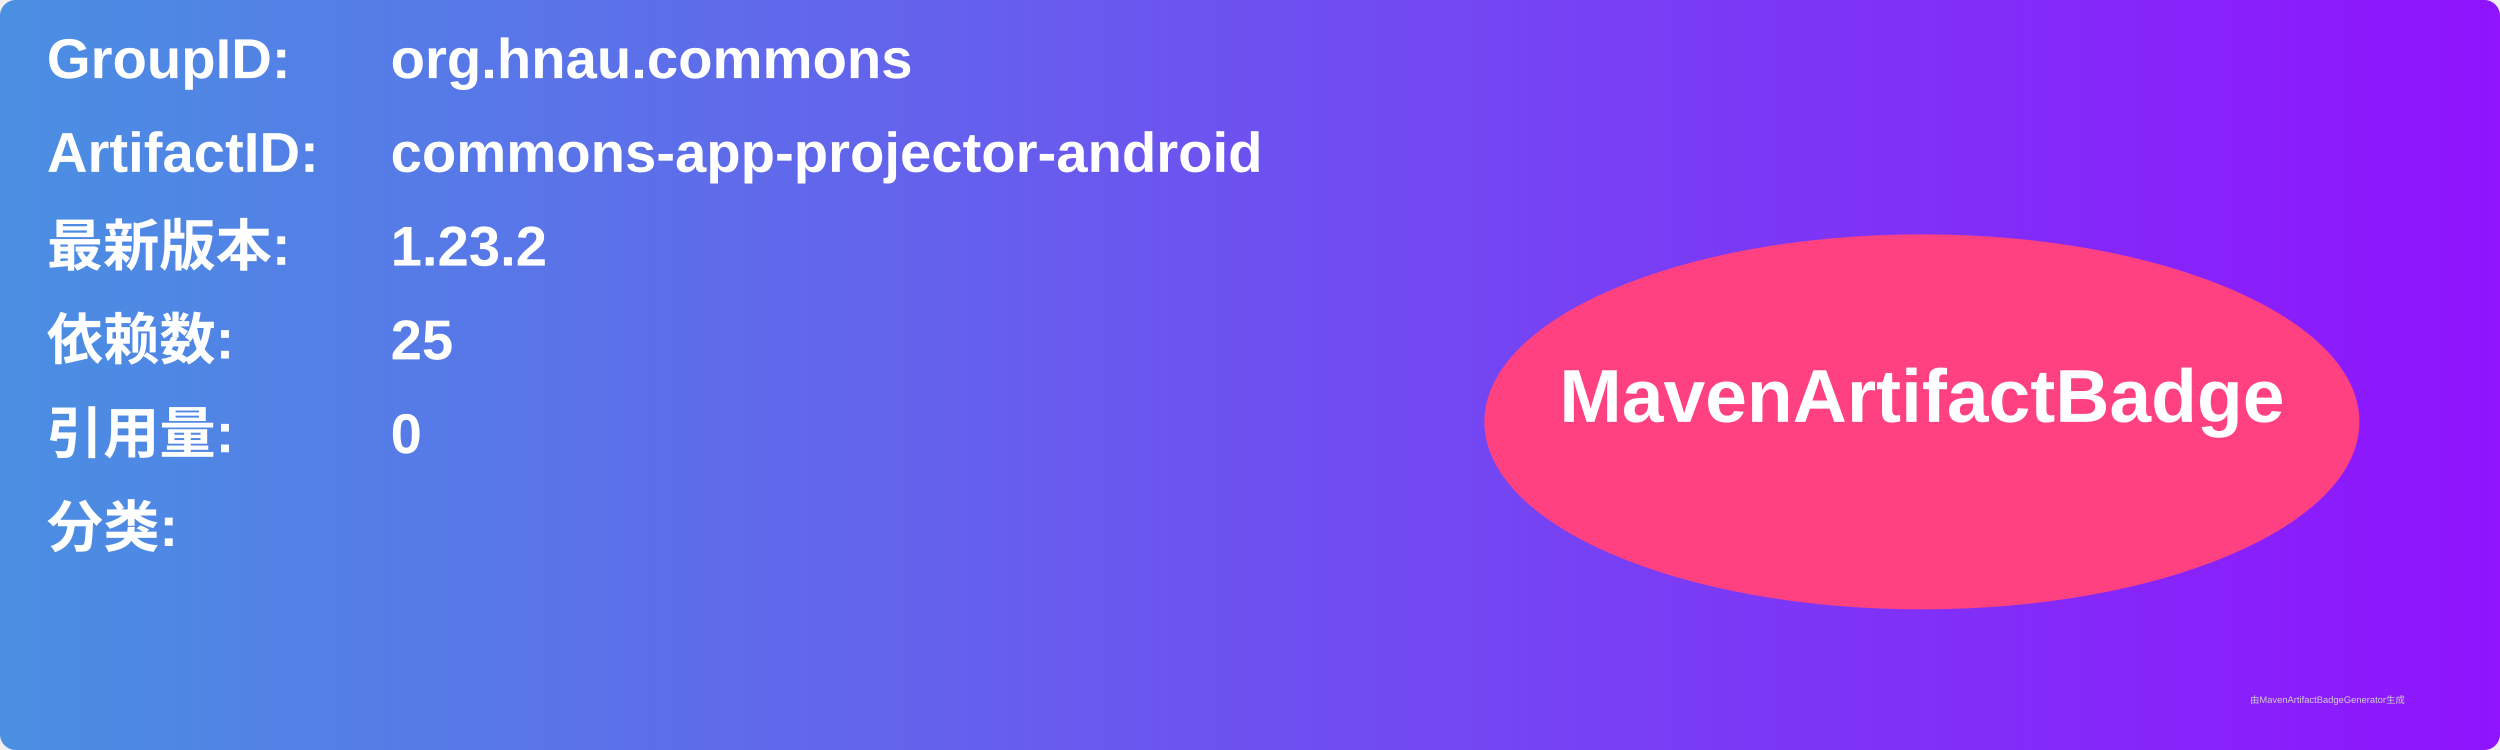
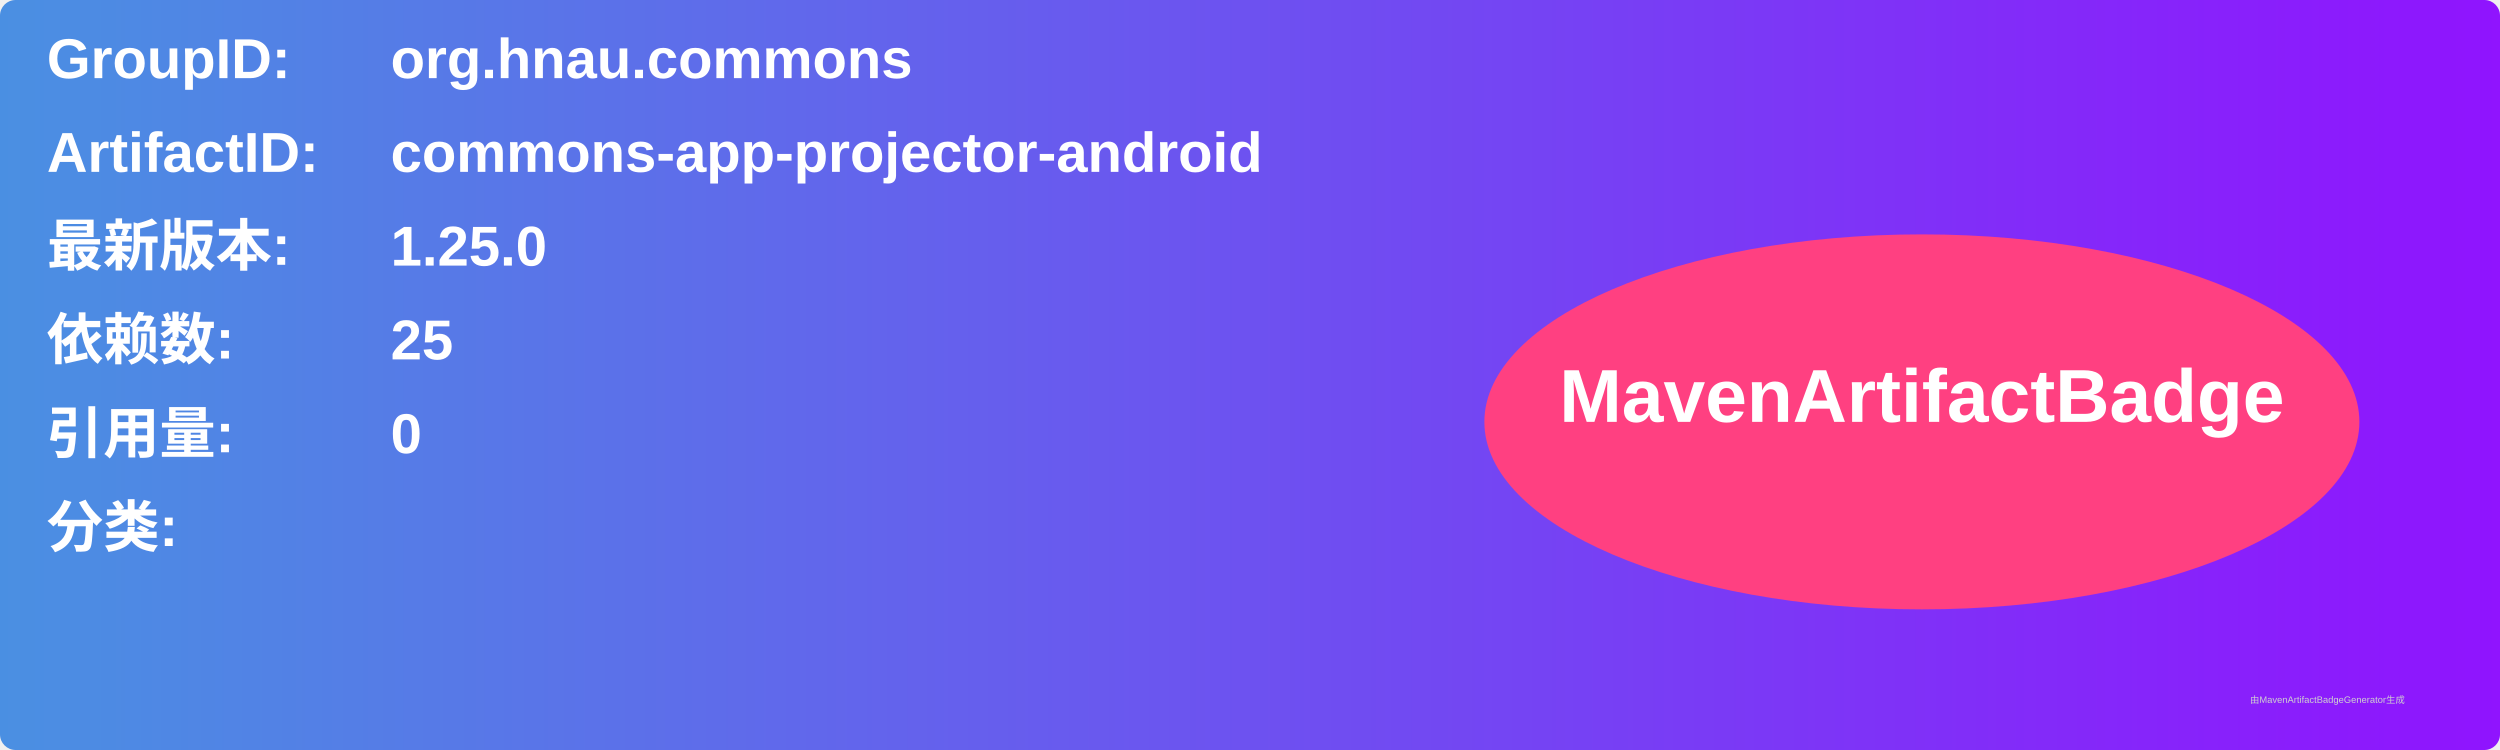
<svg xmlns="http://www.w3.org/2000/svg" width="800" height="240" viewBox="0 0 800 240">
  <linearGradient id="grad" x1="0%" y1="0%" x2="100%" y2="0%">
    <stop offset="0%" stop-color="#4a90e2" />
    <stop offset="100%" stop-color="#9013fe" />
  </linearGradient>
  <rect width="100%" height="100%" rx="5" ry="5" fill="url(#grad)" />
  <g transform="translate(15, 15)">
    <text x="0" y="10" font-family="Arial" font-size="18" fill="white" font-weight="bold" width="260">GroupID:</text>
    <text x="110" y="10" font-family="Arial" font-size="18" fill="white" font-weight="bold" width="460">org.hnau.commons</text>
    <text x="0" y="40" font-family="Arial" font-size="18" fill="white" font-weight="bold" width="260">ArtifactID:</text>
    <text x="110" y="40" font-family="Arial" font-size="18" fill="white" font-weight="bold" width="460">commons-app-projector-android</text>
    <text x="0" y="70" font-family="Arial" font-size="18" fill="white" font-weight="bold">最新版本:</text>
    <text x="110" y="70" font-family="Arial" font-size="18" fill="white" font-weight="bold">
-       <tspan font-weight="bold">1.23.2</tspan>
+       <tspan font-weight="bold">1.25.0</tspan>
    </text>
    <text x="0" y="100" font-family="Arial" font-size="18" fill="white" font-weight="bold">依赖数: </text>
    <text x="110" y="100" font-family="Arial" font-size="18" fill="white">
      <tspan font-weight="bold">25</tspan>
    </text>
    <text x="0" y="130" font-family="Arial" font-size="18" fill="white" font-weight="bold">引用量: </text>
    <text x="110" y="130" font-family="Arial" font-size="18" fill="white">
      <tspan font-weight="bold">0</tspan>
    </text>
    <text x="0" y="160" font-family="Arial" font-size="18" fill="white" font-weight="bold">分类:</text>
    <text x="10" y="190" font-family="Arial" font-size="10" fill="white">
      <tspan font-weight="bold" />
    </text>
    <ellipse cx="600" cy="120" rx="140" ry="60" fill="#ff4081" />
    <text x="600" y="120" text-anchor="middle" font-family="Arial" font-size="24" fill="white" font-weight="bold">MavenArtifactBadge</text>
  </g>
  <text x="720" y="225" font-family="Arial" font-size="3" fill="#d0d0d0">由MavenArtifactBadgeGenerator生成</text>
</svg>
